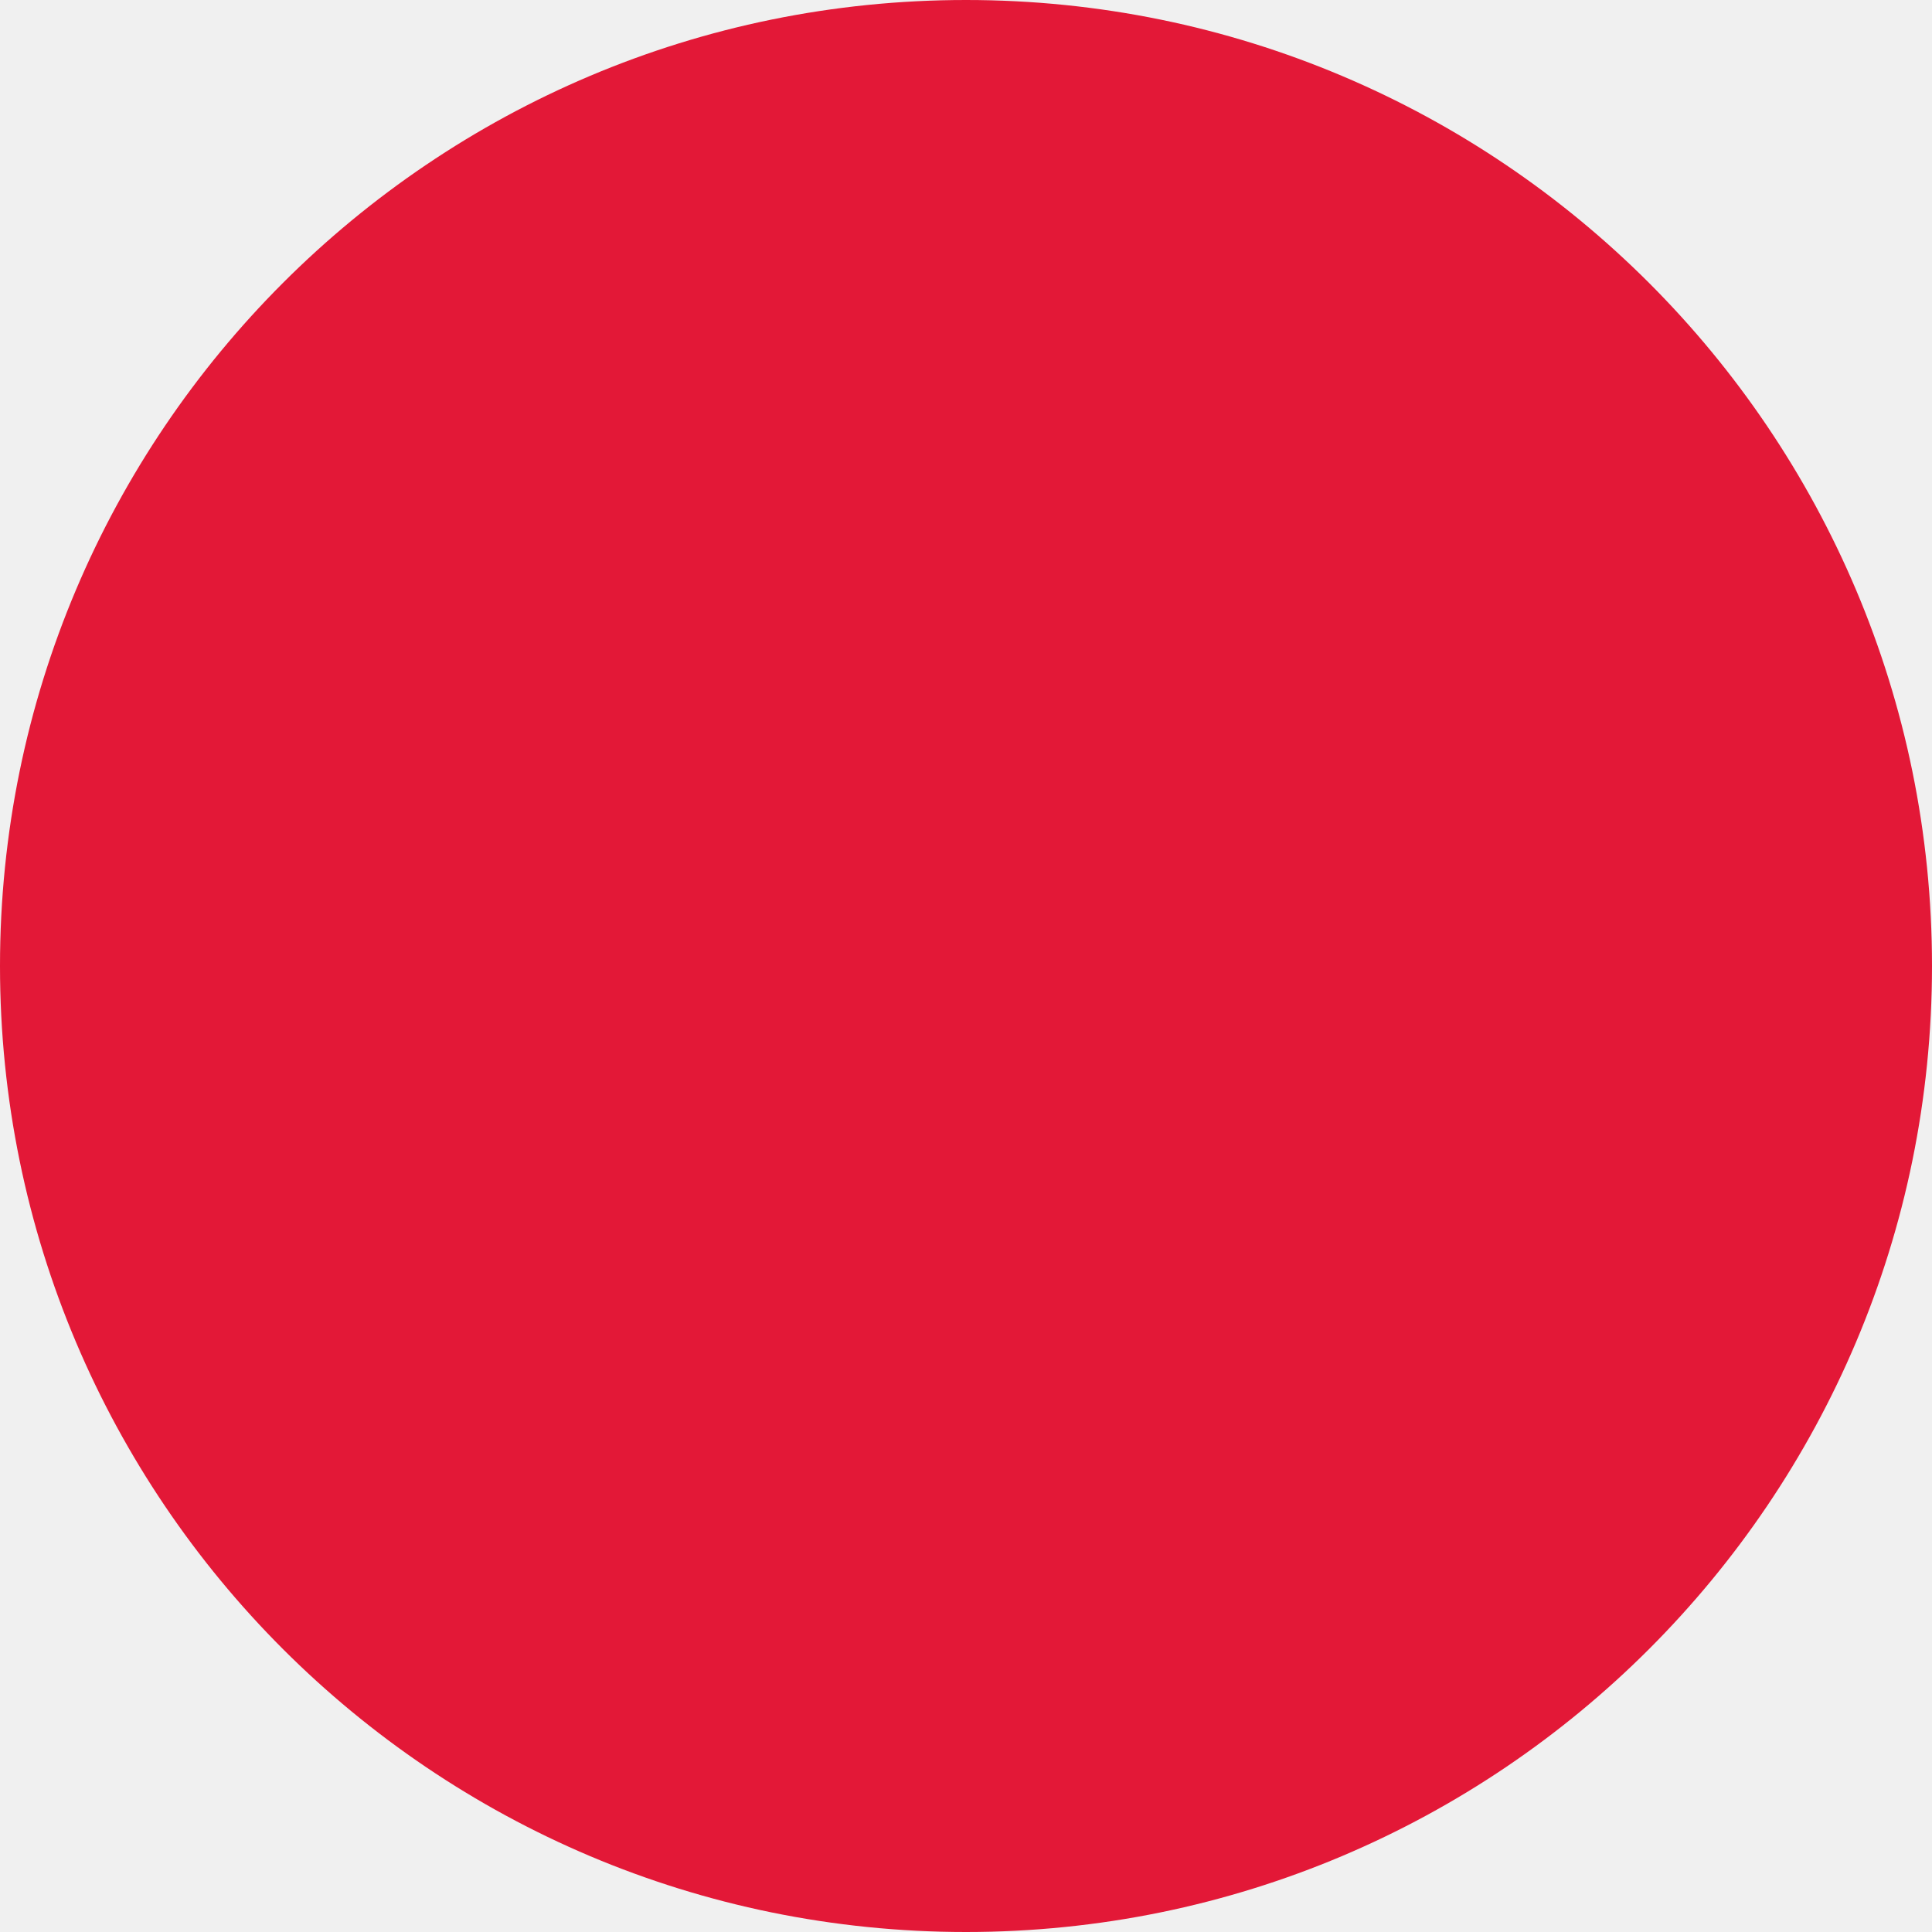
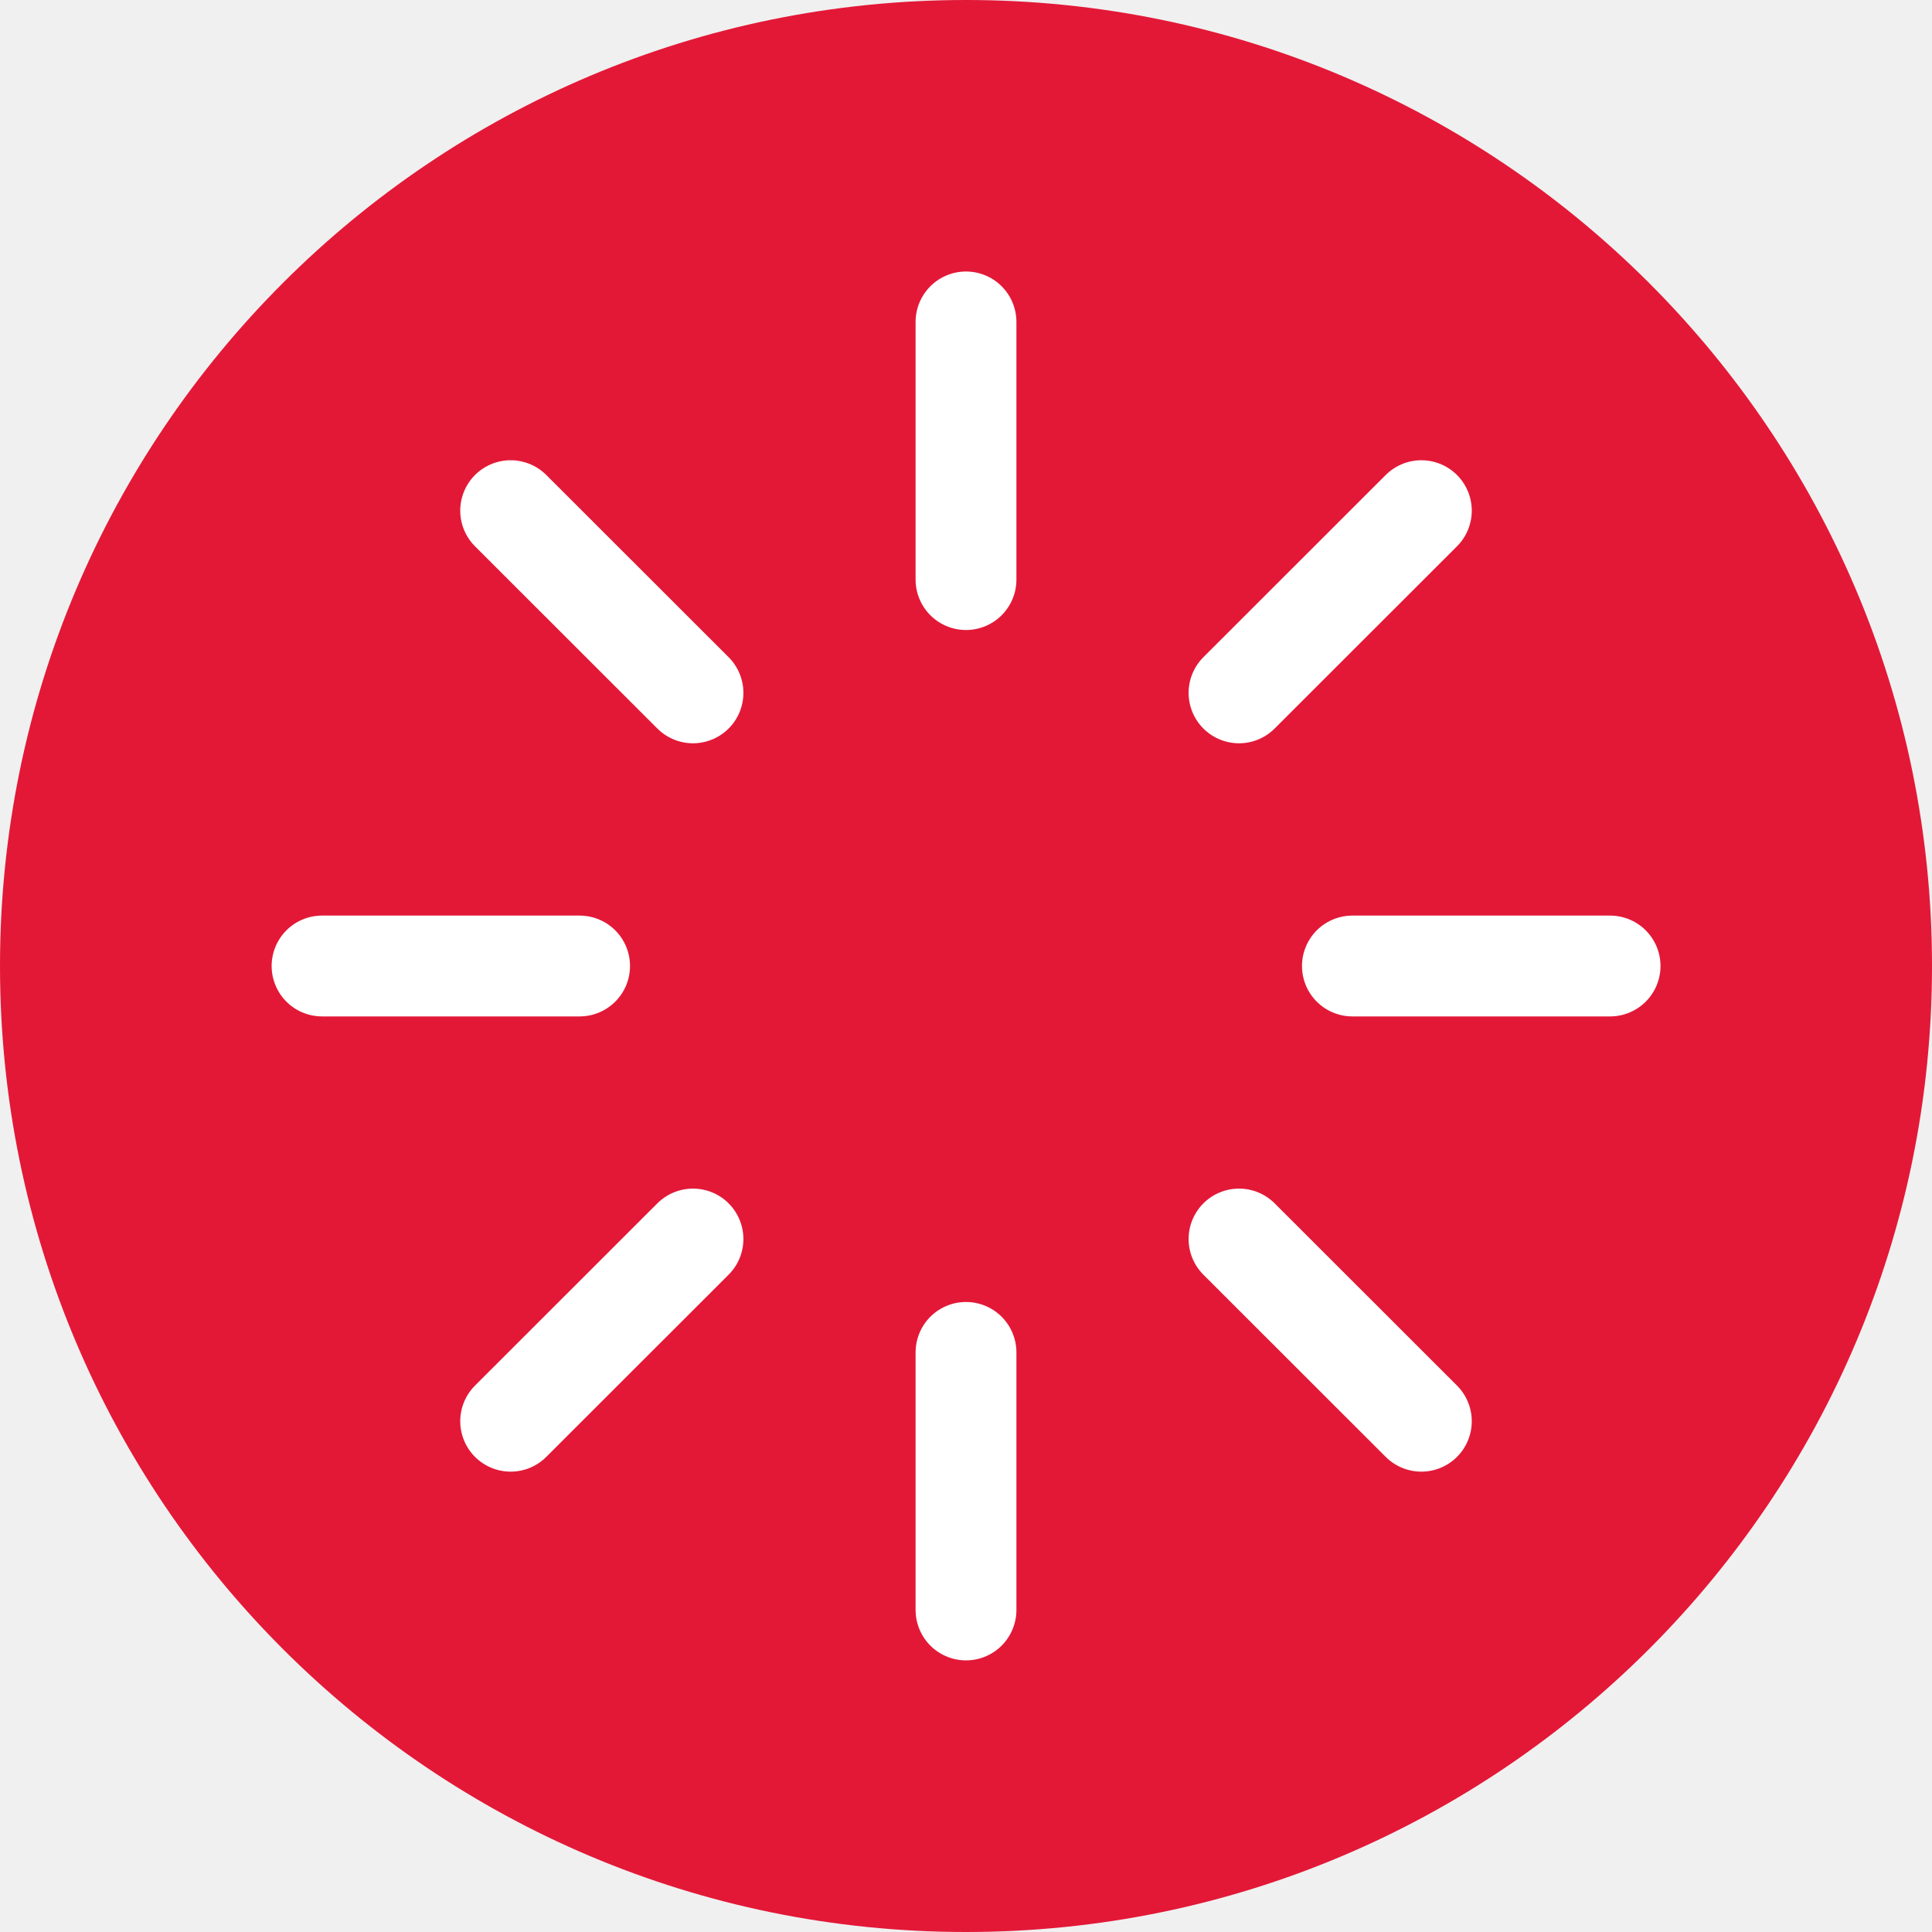
- <svg xmlns="http://www.w3.org/2000/svg" width="42" height="42" viewBox="0 0 42 42" fill="none">
-   <circle cx="21" cy="21" r="21" fill="#E31837" />
+ <svg xmlns="http://www.w3.org/2000/svg" width="16" height="16" viewBox="0 0 16 16" fill="none">
+   <circle cx="8" cy="8" r="8" fill="#E31837" />
+   <path d="M8 2.666V4.8" stroke="white" stroke-width="0.835" stroke-linecap="round" stroke-linejoin="round" />
+   <path d="M8 11.2V13.333" stroke="white" stroke-width="0.835" stroke-linecap="round" stroke-linejoin="round" />
+   <path d="M4.229 4.229L5.739 5.738" stroke="white" stroke-width="0.835" stroke-linecap="round" stroke-linejoin="round" />
+   <path d="M10.261 10.261L11.771 11.77" stroke="white" stroke-width="0.835" stroke-linecap="round" stroke-linejoin="round" />
+   <path d="M2.667 8H4.8" stroke="white" stroke-width="0.835" stroke-linecap="round" stroke-linejoin="round" />
+   <path d="M11.2 8H13.334" stroke="white" stroke-width="0.835" stroke-linecap="round" stroke-linejoin="round" />
+   <path d="M4.229 11.77L5.739 10.261" stroke="white" stroke-width="0.835" stroke-linecap="round" stroke-linejoin="round" />
+   <path d="M10.261 5.738L11.771 4.229" stroke="white" stroke-width="0.835" stroke-linecap="round" stroke-linejoin="round" />
</svg>
